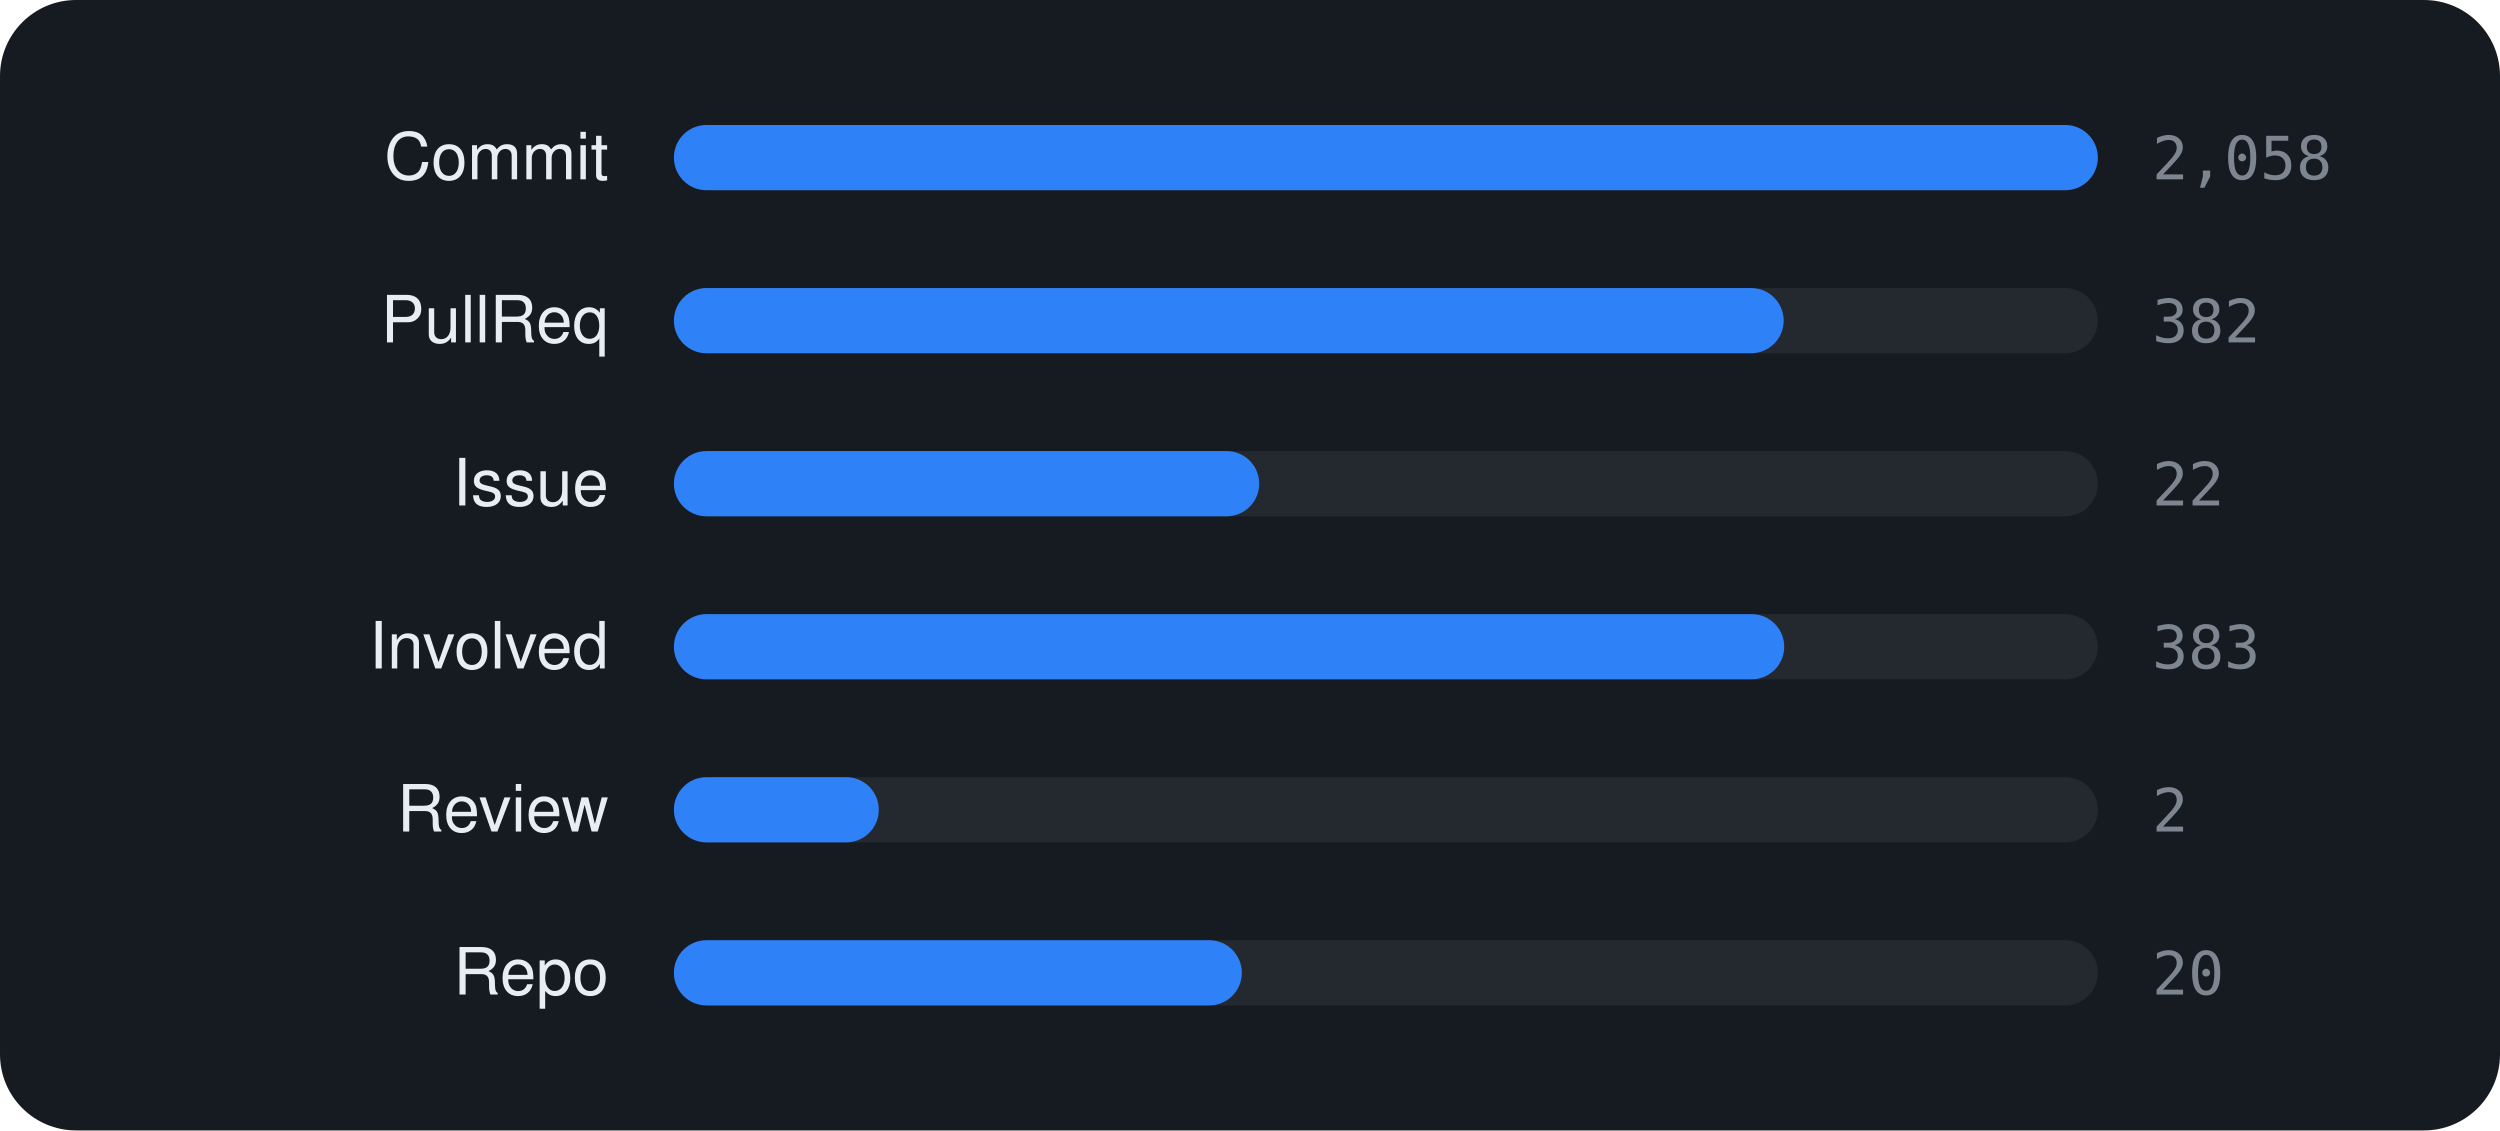
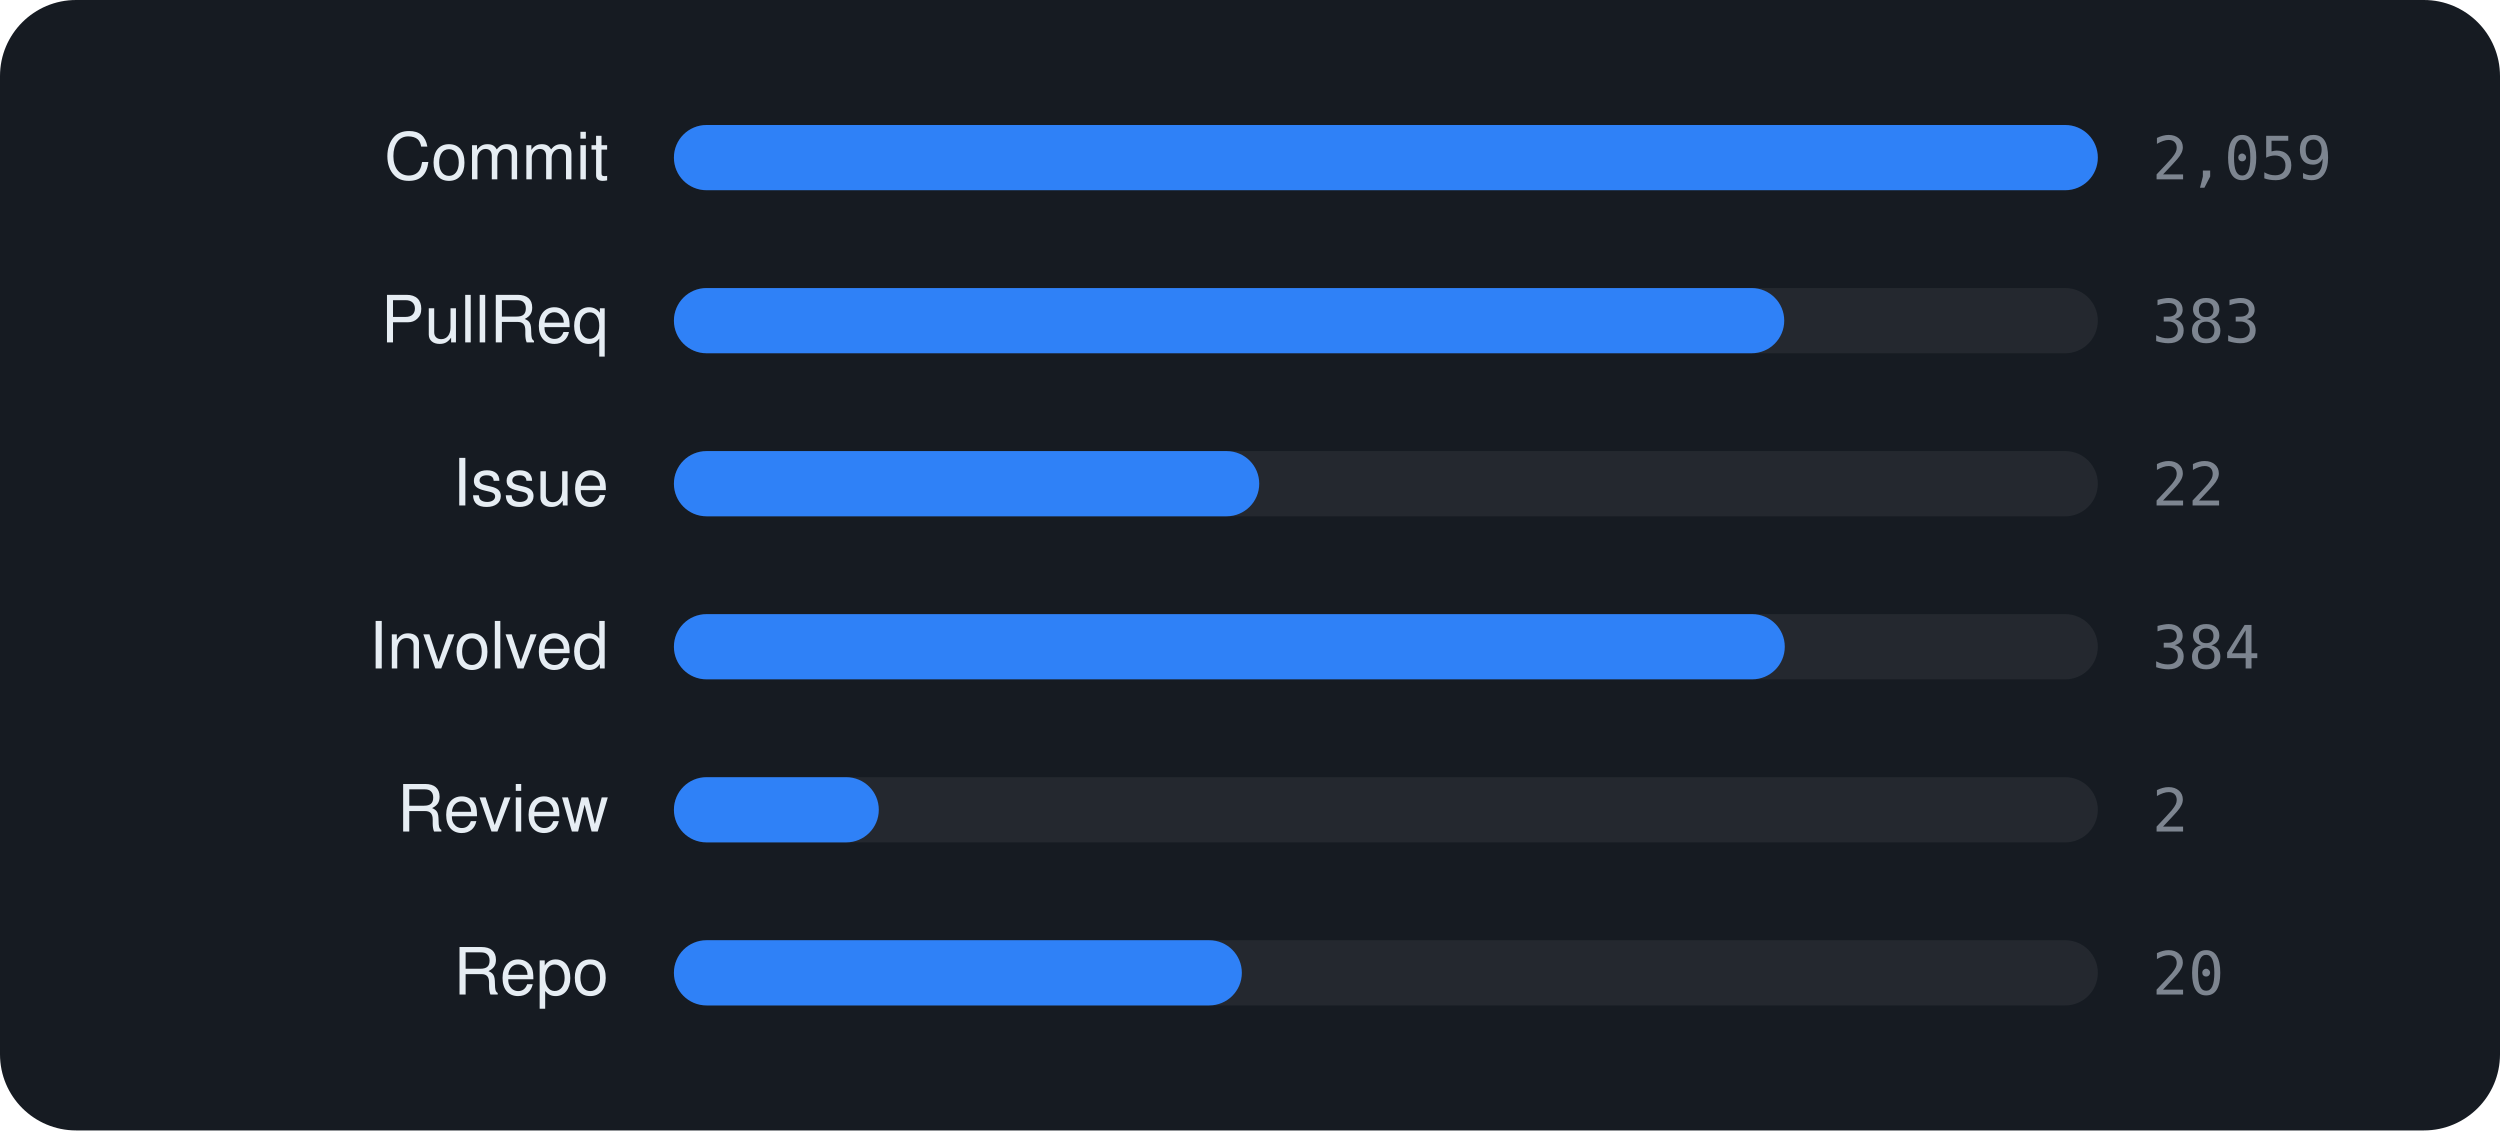
<svg xmlns="http://www.w3.org/2000/svg" viewBox="0 0 460 208" width="460" height="208" font-family="-apple-system,BlinkMacSystemFont,'Segoe UI',Helvetica,Arial,sans-serif">
  <rect width="460" height="208" rx="14" fill="#161b22" />
  <text x="112" y="33" text-anchor="end" font-size="12" fill="#e6edf3">Commit</text>
  <rect x="124" y="23" width="262" height="12" rx="6" fill="rgba(255,255,255,0.06)" />
  <rect x="124" y="23" width="262.0" height="12" rx="6" fill="#2f81f7" />
-   <text x="396" y="33" font-size="11" font-family="monospace" fill="#7d8590">2,058</text>
+   <text x="396" y="33" font-size="11" font-family="monospace" fill="#7d8590">2,059</text>
  <text x="112" y="63" text-anchor="end" font-size="12" fill="#e6edf3">PullReq</text>
  <rect x="124" y="53" width="262" height="12" rx="6" fill="rgba(255,255,255,0.06)" />
-   <rect x="124" y="53" width="204.2" height="12" rx="6" fill="#2f81f7" />
-   <text x="396" y="63" font-size="11" font-family="monospace" fill="#7d8590">382</text>
+   <rect x="124" y="53" width="204.3" height="12" rx="6" fill="#2f81f7" />
+   <text x="396" y="63" font-size="11" font-family="monospace" fill="#7d8590">383</text>
  <text x="112" y="93" text-anchor="end" font-size="12" fill="#e6edf3">Issue</text>
  <rect x="124" y="83" width="262" height="12" rx="6" fill="rgba(255,255,255,0.06)" />
  <rect x="124" y="83" width="107.7" height="12" rx="6" fill="#2f81f7" />
  <text x="396" y="93" font-size="11" font-family="monospace" fill="#7d8590">22</text>
  <text x="112" y="123" text-anchor="end" font-size="12" fill="#e6edf3">Involved</text>
  <rect x="124" y="113" width="262" height="12" rx="6" fill="rgba(255,255,255,0.06)" />
-   <rect x="124" y="113" width="204.3" height="12" rx="6" fill="#2f81f7" />
-   <text x="396" y="123" font-size="11" font-family="monospace" fill="#7d8590">383</text>
+   <rect x="124" y="113" width="204.4" height="12" rx="6" fill="#2f81f7" />
+   <text x="396" y="123" font-size="11" font-family="monospace" fill="#7d8590">384</text>
  <text x="112" y="153" text-anchor="end" font-size="12" fill="#e6edf3">Review</text>
  <rect x="124" y="143" width="262" height="12" rx="6" fill="rgba(255,255,255,0.06)" />
  <rect x="124" y="143" width="37.7" height="12" rx="6" fill="#2f81f7" />
  <text x="396" y="153" font-size="11" font-family="monospace" fill="#7d8590">2</text>
  <text x="112" y="183" text-anchor="end" font-size="12" fill="#e6edf3">Repo</text>
  <rect x="124" y="173" width="262" height="12" rx="6" fill="rgba(255,255,255,0.06)" />
  <rect x="124" y="173" width="104.5" height="12" rx="6" fill="#2f81f7" />
  <text x="396" y="183" font-size="11" font-family="monospace" fill="#7d8590">20</text>
</svg>
